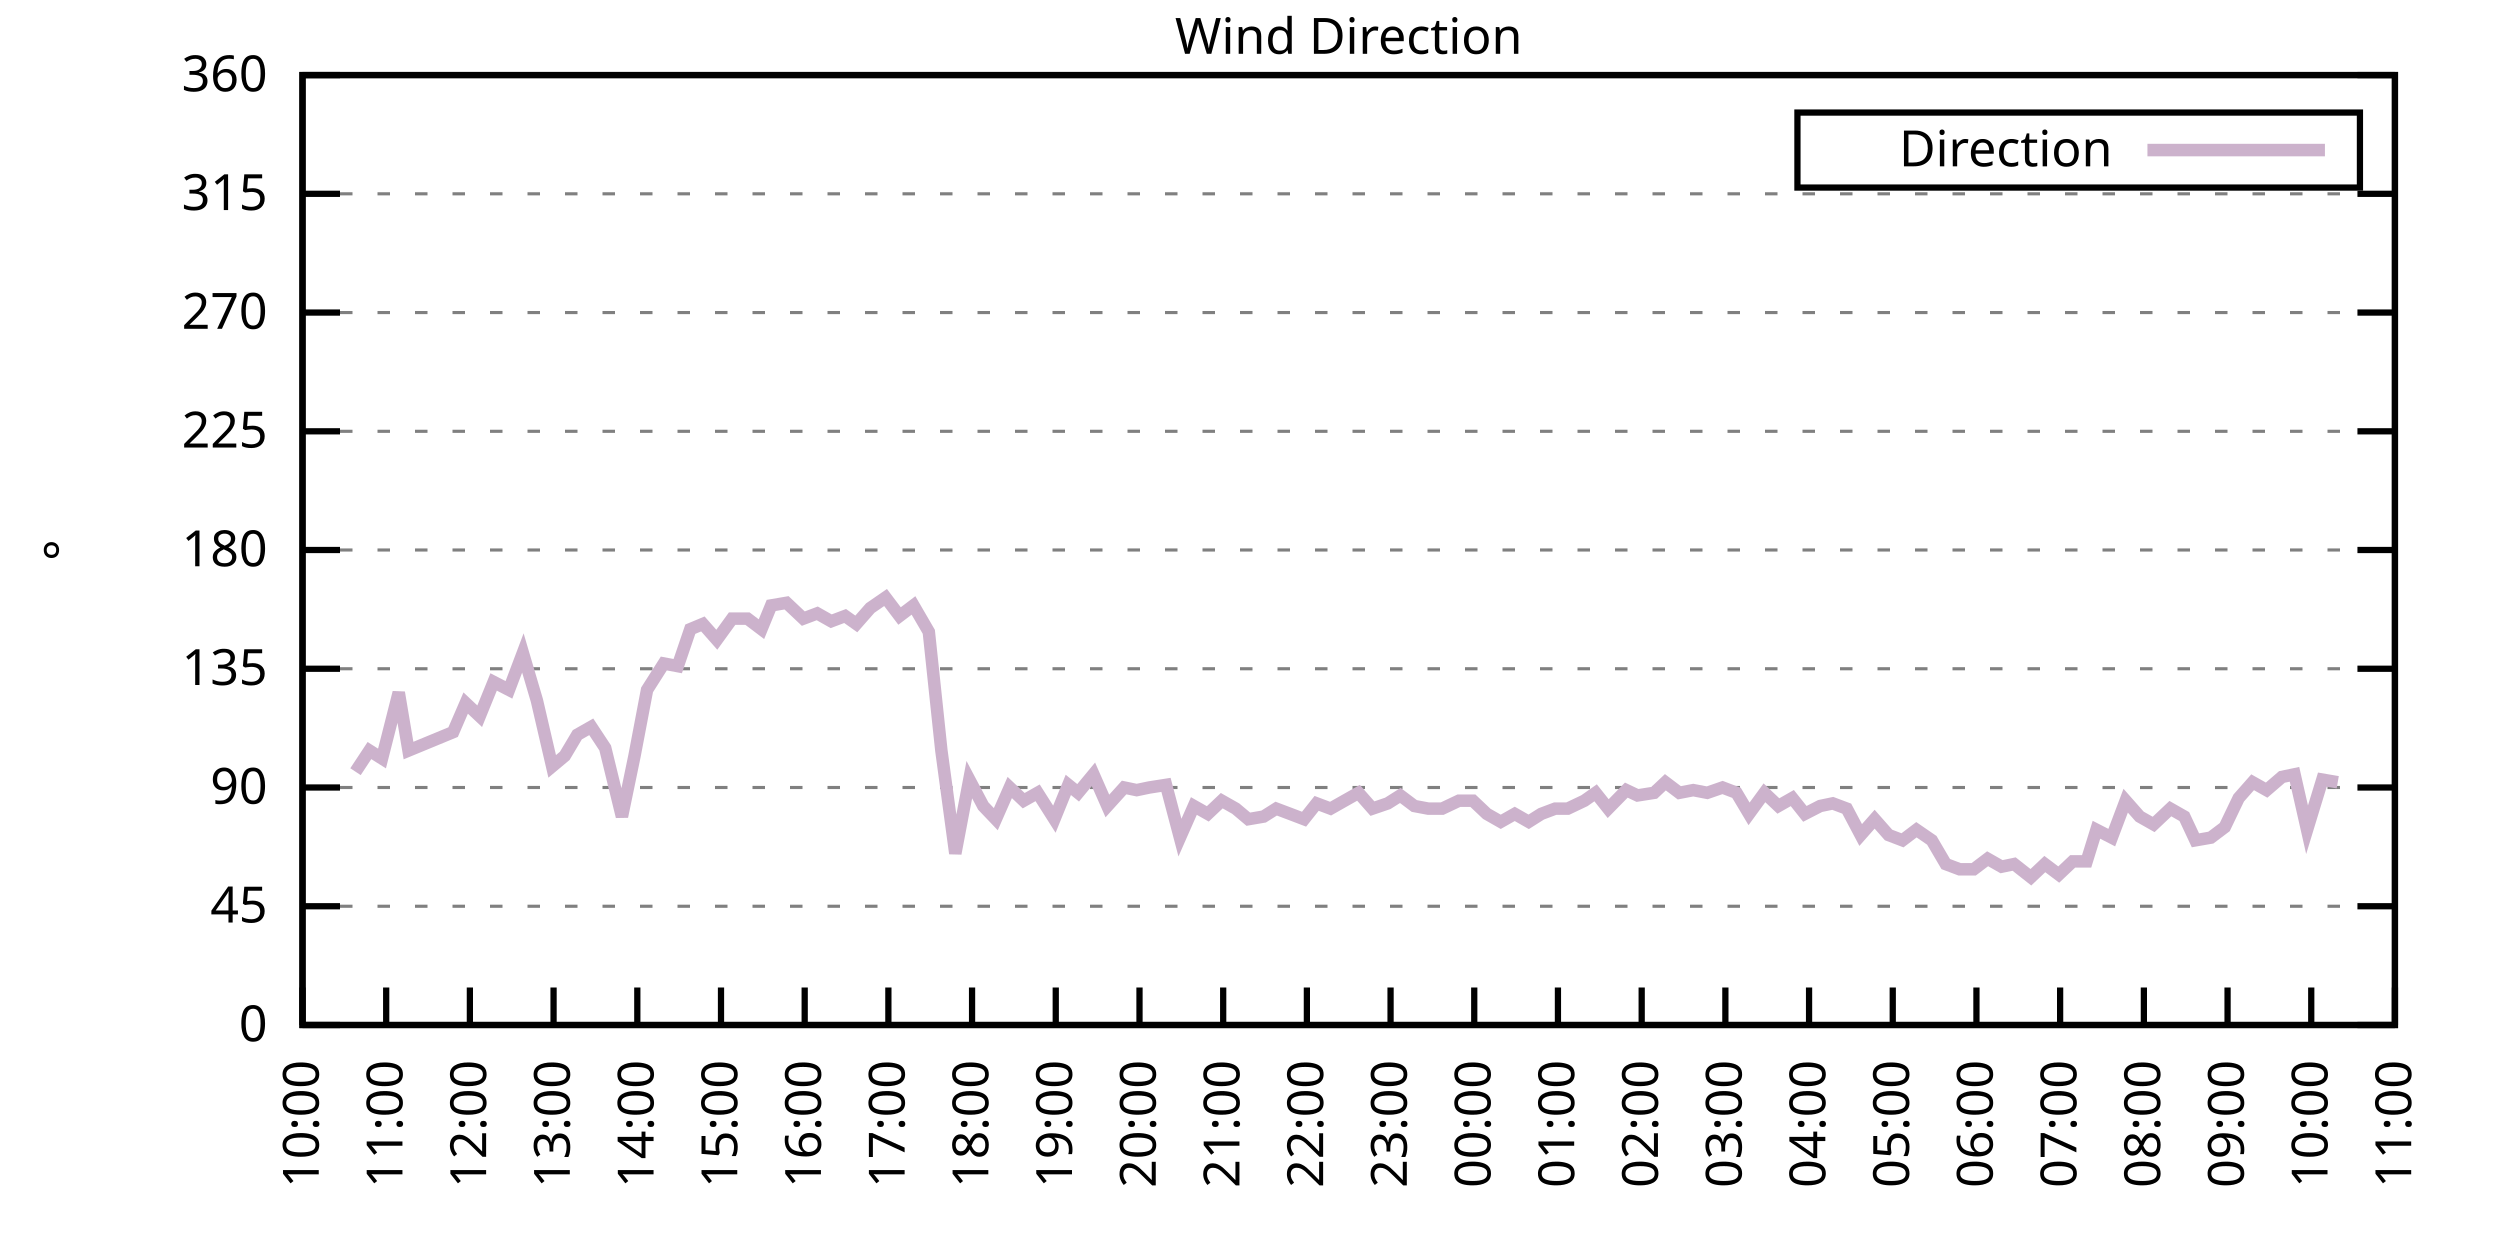
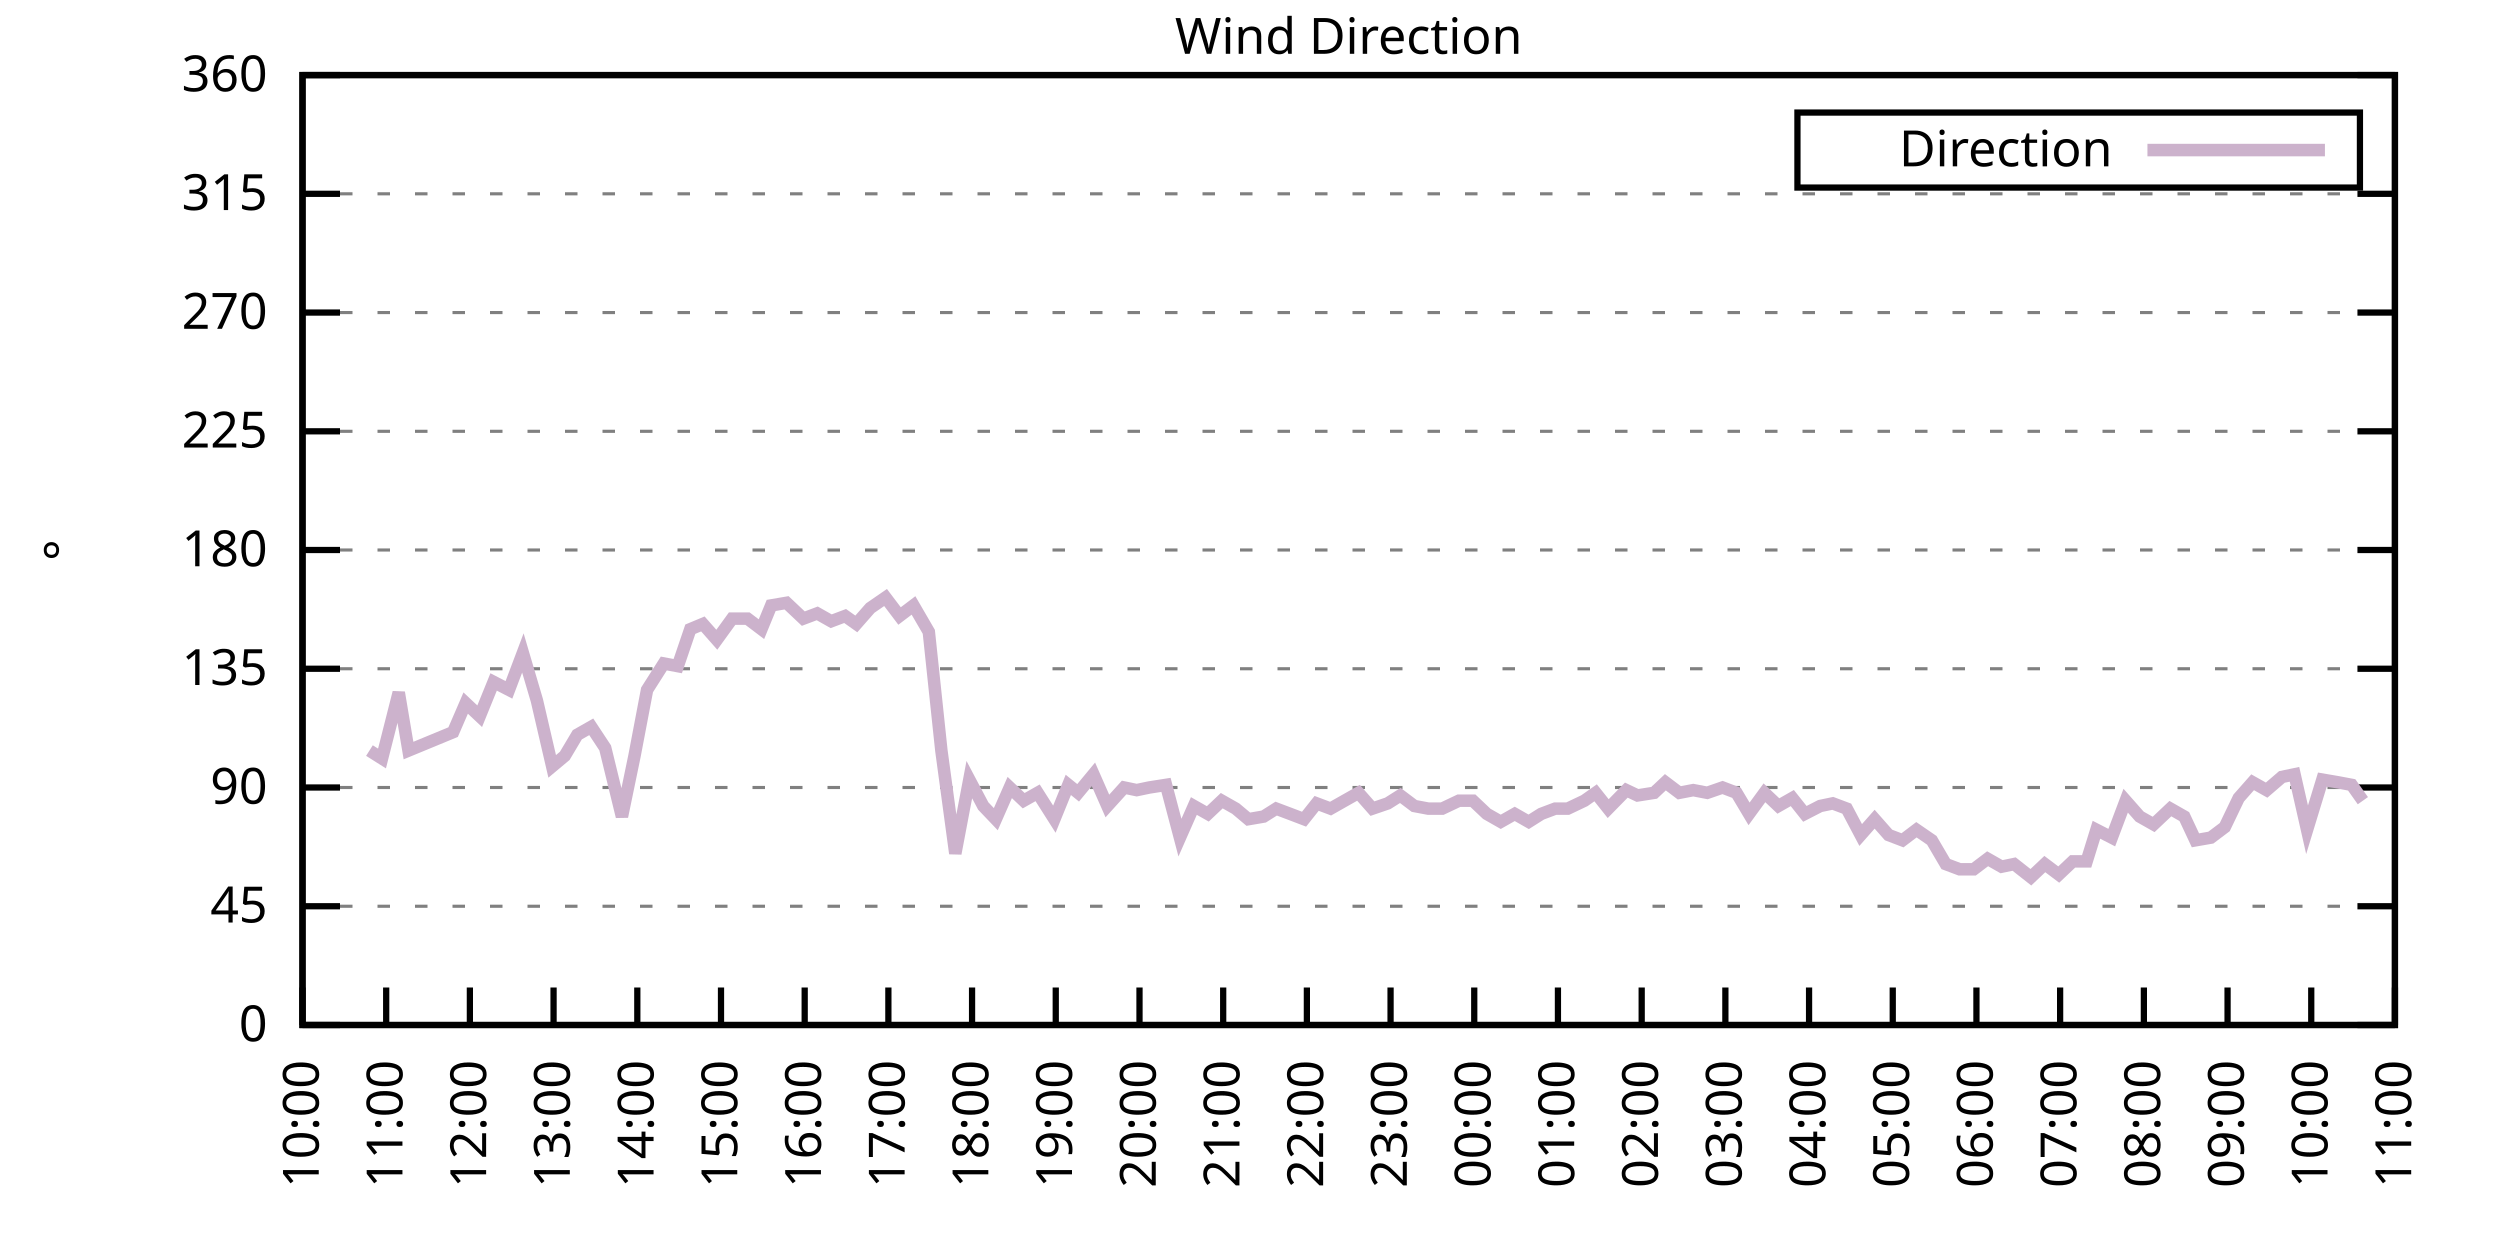
<svg xmlns="http://www.w3.org/2000/svg" xmlns:xlink="http://www.w3.org/1999/xlink" width="400" height="200" viewBox="0 0 400 200">
  <g id="gnuplot_canvas">
    <rect x="0" y="0" width="400" height="200" fill="none" />
    <defs>
      <circle id="gpDot" r="0.5" stroke-width="0.5" stroke="currentColor" />
      <path id="gpPt0" stroke-width="0.333" stroke="currentColor" d="M-1,0 h2 M0,-1 v2" />
      <path id="gpPt1" stroke-width="0.333" stroke="currentColor" d="M-1,-1 L1,1 M1,-1 L-1,1" />
      <path id="gpPt2" stroke-width="0.333" stroke="currentColor" d="M-1,0 L1,0 M0,-1 L0,1 M-1,-1 L1,1 M-1,1 L1,-1" />
      <rect id="gpPt3" stroke-width="0.333" stroke="currentColor" x="-1" y="-1" width="2" height="2" />
      <rect id="gpPt4" stroke-width="0.333" stroke="currentColor" fill="currentColor" x="-1" y="-1" width="2" height="2" />
      <circle id="gpPt5" stroke-width="0.333" stroke="currentColor" cx="0" cy="0" r="1" />
      <use xlink:href="#gpPt5" id="gpPt6" fill="currentColor" stroke="none" />
      <path id="gpPt7" stroke-width="0.333" stroke="currentColor" d="M0,-1.33 L-1.33,0.67 L1.33,0.67 z" />
      <use xlink:href="#gpPt7" id="gpPt8" fill="currentColor" stroke="none" />
      <use xlink:href="#gpPt7" id="gpPt9" stroke="currentColor" transform="rotate(180)" />
      <use xlink:href="#gpPt9" id="gpPt10" fill="currentColor" stroke="none" />
      <use xlink:href="#gpPt3" id="gpPt11" stroke="currentColor" transform="rotate(45)" />
      <use xlink:href="#gpPt11" id="gpPt12" fill="currentColor" stroke="none" />
      <path id="gpPt13" stroke-width="0.333" stroke="currentColor" d="M0,1.330 L1.265,0.411 L0.782,-1.067 L-0.782,-1.076 L-1.265,0.411 z" />
      <use xlink:href="#gpPt13" id="gpPt14" fill="currentColor" stroke="none" />
      <filter id="textbox" filterUnits="objectBoundingBox" x="0" y="0" height="1" width="1">
        <feFlood flood-color="white" flood-opacity="1" result="bgnd" />
        <feComposite in="SourceGraphic" in2="bgnd" operator="atop" />
      </filter>
      <filter id="greybox" filterUnits="objectBoundingBox" x="0" y="0" height="1" width="1">
        <feFlood flood-color="lightgrey" flood-opacity="1" result="grey" />
        <feComposite in="SourceGraphic" in2="grey" operator="atop" />
      </filter>
    </defs>
    <g fill="none" color="white" stroke="currentColor" stroke-width="1.00" stroke-linecap="butt" stroke-linejoin="miter">
</g>
    <g fill="none" color="black" stroke="currentColor" stroke-width="1.00" stroke-linecap="butt" stroke-linejoin="miter">
      <g stroke="none" shape-rendering="crispEdges">
        <polygon fill="rgb(255, 255, 255)" points="48.40,164.00 383.18,164.00 383.18,12.02 48.40,12.02 " />
      </g>
    </g>
    <g fill="none" color="black" stroke="currentColor" stroke-width="1.00" stroke-linecap="butt" stroke-linejoin="miter">
</g>
    <g fill="none" color="black" stroke="black" stroke-width="0.50" stroke-linecap="butt" stroke-linejoin="miter">
</g>
    <g fill="none" color="gray" stroke="currentColor" stroke-width="0.50" stroke-linecap="butt" stroke-linejoin="miter">
      <path stroke="gray" stroke-dasharray="2,4" class="gridline" d="M48.40,164.00 L383.19,164.00  " />
    </g>
    <g fill="none" color="gray" stroke="gray" stroke-width="1.00" stroke-linecap="butt" stroke-linejoin="miter">
</g>
    <g fill="none" color="black" stroke="currentColor" stroke-width="1.00" stroke-linecap="butt" stroke-linejoin="miter">
      <path stroke="black" d="M48.40,164.00 L54.40,164.00 M383.19,164.00 L377.19,164.00  " />
      <g transform="translate(42.80,166.60)" stroke="none" fill="black" font-family="Sans" font-size="8.00" text-anchor="end">
        <text>
          <tspan font-family="Sans"> 0</tspan>
        </text>
      </g>
    </g>
    <g fill="none" color="black" stroke="currentColor" stroke-width="1.00" stroke-linecap="butt" stroke-linejoin="miter">
</g>
    <g fill="none" color="black" stroke="black" stroke-width="0.50" stroke-linecap="butt" stroke-linejoin="miter">
</g>
    <g fill="none" color="gray" stroke="currentColor" stroke-width="0.50" stroke-linecap="butt" stroke-linejoin="miter">
      <path stroke="gray" stroke-dasharray="2,4" class="gridline" d="M48.40,145.00 L383.19,145.00  " />
    </g>
    <g fill="none" color="gray" stroke="gray" stroke-width="1.00" stroke-linecap="butt" stroke-linejoin="miter">
</g>
    <g fill="none" color="black" stroke="currentColor" stroke-width="1.00" stroke-linecap="butt" stroke-linejoin="miter">
      <path stroke="black" d="M48.40,145.00 L54.40,145.00 M383.19,145.00 L377.19,145.00  " />
      <g transform="translate(42.80,147.60)" stroke="none" fill="black" font-family="Sans" font-size="8.00" text-anchor="end">
        <text>
          <tspan font-family="Sans"> 45</tspan>
        </text>
      </g>
    </g>
    <g fill="none" color="black" stroke="currentColor" stroke-width="1.00" stroke-linecap="butt" stroke-linejoin="miter">
</g>
    <g fill="none" color="black" stroke="black" stroke-width="0.50" stroke-linecap="butt" stroke-linejoin="miter">
</g>
    <g fill="none" color="gray" stroke="currentColor" stroke-width="0.50" stroke-linecap="butt" stroke-linejoin="miter">
      <path stroke="gray" stroke-dasharray="2,4" class="gridline" d="M48.40,126.00 L383.19,126.00  " />
    </g>
    <g fill="none" color="gray" stroke="gray" stroke-width="1.00" stroke-linecap="butt" stroke-linejoin="miter">
</g>
    <g fill="none" color="black" stroke="currentColor" stroke-width="1.00" stroke-linecap="butt" stroke-linejoin="miter">
      <path stroke="black" d="M48.40,126.00 L54.40,126.00 M383.19,126.00 L377.19,126.00  " />
      <g transform="translate(42.80,128.60)" stroke="none" fill="black" font-family="Sans" font-size="8.00" text-anchor="end">
        <text>
          <tspan font-family="Sans"> 90</tspan>
        </text>
      </g>
    </g>
    <g fill="none" color="black" stroke="currentColor" stroke-width="1.00" stroke-linecap="butt" stroke-linejoin="miter">
</g>
    <g fill="none" color="black" stroke="black" stroke-width="0.50" stroke-linecap="butt" stroke-linejoin="miter">
</g>
    <g fill="none" color="gray" stroke="currentColor" stroke-width="0.50" stroke-linecap="butt" stroke-linejoin="miter">
      <path stroke="gray" stroke-dasharray="2,4" class="gridline" d="M48.40,107.00 L383.19,107.00  " />
    </g>
    <g fill="none" color="gray" stroke="gray" stroke-width="1.00" stroke-linecap="butt" stroke-linejoin="miter">
</g>
    <g fill="none" color="black" stroke="currentColor" stroke-width="1.00" stroke-linecap="butt" stroke-linejoin="miter">
      <path stroke="black" d="M48.40,107.00 L54.40,107.00 M383.19,107.00 L377.19,107.00  " />
      <g transform="translate(42.80,109.60)" stroke="none" fill="black" font-family="Sans" font-size="8.00" text-anchor="end">
        <text>
          <tspan font-family="Sans"> 135</tspan>
        </text>
      </g>
    </g>
    <g fill="none" color="black" stroke="currentColor" stroke-width="1.00" stroke-linecap="butt" stroke-linejoin="miter">
</g>
    <g fill="none" color="black" stroke="black" stroke-width="0.50" stroke-linecap="butt" stroke-linejoin="miter">
</g>
    <g fill="none" color="gray" stroke="currentColor" stroke-width="0.50" stroke-linecap="butt" stroke-linejoin="miter">
      <path stroke="gray" stroke-dasharray="2,4" class="gridline" d="M48.40,88.00 L383.19,88.00  " />
    </g>
    <g fill="none" color="gray" stroke="gray" stroke-width="1.00" stroke-linecap="butt" stroke-linejoin="miter">
</g>
    <g fill="none" color="black" stroke="currentColor" stroke-width="1.00" stroke-linecap="butt" stroke-linejoin="miter">
      <path stroke="black" d="M48.40,88.00 L54.40,88.00 M383.19,88.00 L377.19,88.00  " />
      <g transform="translate(42.80,90.60)" stroke="none" fill="black" font-family="Sans" font-size="8.00" text-anchor="end">
        <text>
          <tspan font-family="Sans"> 180</tspan>
        </text>
      </g>
    </g>
    <g fill="none" color="black" stroke="currentColor" stroke-width="1.00" stroke-linecap="butt" stroke-linejoin="miter">
</g>
    <g fill="none" color="black" stroke="black" stroke-width="0.50" stroke-linecap="butt" stroke-linejoin="miter">
</g>
    <g fill="none" color="gray" stroke="currentColor" stroke-width="0.50" stroke-linecap="butt" stroke-linejoin="miter">
      <path stroke="gray" stroke-dasharray="2,4" class="gridline" d="M48.40,69.01 L383.19,69.01  " />
    </g>
    <g fill="none" color="gray" stroke="gray" stroke-width="1.00" stroke-linecap="butt" stroke-linejoin="miter">
</g>
    <g fill="none" color="black" stroke="currentColor" stroke-width="1.00" stroke-linecap="butt" stroke-linejoin="miter">
      <path stroke="black" d="M48.40,69.01 L54.40,69.01 M383.19,69.01 L377.19,69.01  " />
      <g transform="translate(42.80,71.61)" stroke="none" fill="black" font-family="Sans" font-size="8.00" text-anchor="end">
        <text>
          <tspan font-family="Sans"> 225</tspan>
        </text>
      </g>
    </g>
    <g fill="none" color="black" stroke="currentColor" stroke-width="1.00" stroke-linecap="butt" stroke-linejoin="miter">
</g>
    <g fill="none" color="black" stroke="black" stroke-width="0.50" stroke-linecap="butt" stroke-linejoin="miter">
</g>
    <g fill="none" color="gray" stroke="currentColor" stroke-width="0.50" stroke-linecap="butt" stroke-linejoin="miter">
      <path stroke="gray" stroke-dasharray="2,4" class="gridline" d="M48.40,50.01 L383.19,50.01  " />
    </g>
    <g fill="none" color="gray" stroke="gray" stroke-width="1.00" stroke-linecap="butt" stroke-linejoin="miter">
</g>
    <g fill="none" color="black" stroke="currentColor" stroke-width="1.00" stroke-linecap="butt" stroke-linejoin="miter">
      <path stroke="black" d="M48.40,50.01 L54.40,50.01 M383.19,50.01 L377.19,50.01  " />
      <g transform="translate(42.80,52.61)" stroke="none" fill="black" font-family="Sans" font-size="8.00" text-anchor="end">
        <text>
          <tspan font-family="Sans"> 270</tspan>
        </text>
      </g>
    </g>
    <g fill="none" color="black" stroke="currentColor" stroke-width="1.00" stroke-linecap="butt" stroke-linejoin="miter">
</g>
    <g fill="none" color="black" stroke="black" stroke-width="0.50" stroke-linecap="butt" stroke-linejoin="miter">
</g>
    <g fill="none" color="gray" stroke="currentColor" stroke-width="0.50" stroke-linecap="butt" stroke-linejoin="miter">
      <path stroke="gray" stroke-dasharray="2,4" class="gridline" d="M48.40,31.01 L383.19,31.01  " />
    </g>
    <g fill="none" color="gray" stroke="gray" stroke-width="1.00" stroke-linecap="butt" stroke-linejoin="miter">
</g>
    <g fill="none" color="black" stroke="currentColor" stroke-width="1.00" stroke-linecap="butt" stroke-linejoin="miter">
      <path stroke="black" d="M48.40,31.01 L54.40,31.01 M383.19,31.01 L377.19,31.01  " />
      <g transform="translate(42.80,33.61)" stroke="none" fill="black" font-family="Sans" font-size="8.00" text-anchor="end">
        <text>
          <tspan font-family="Sans"> 315</tspan>
        </text>
      </g>
    </g>
    <g fill="none" color="black" stroke="currentColor" stroke-width="1.00" stroke-linecap="butt" stroke-linejoin="miter">
</g>
    <g fill="none" color="black" stroke="black" stroke-width="0.50" stroke-linecap="butt" stroke-linejoin="miter">
</g>
    <g fill="none" color="gray" stroke="currentColor" stroke-width="0.50" stroke-linecap="butt" stroke-linejoin="miter">
      <path stroke="gray" stroke-dasharray="2,4" class="gridline" d="M48.40,12.01 L383.19,12.01  " />
    </g>
    <g fill="none" color="gray" stroke="gray" stroke-width="1.00" stroke-linecap="butt" stroke-linejoin="miter">
</g>
    <g fill="none" color="black" stroke="currentColor" stroke-width="1.00" stroke-linecap="butt" stroke-linejoin="miter">
      <path stroke="black" d="M48.40,12.01 L54.40,12.01 M383.19,12.01 L377.19,12.01  " />
      <g transform="translate(42.80,14.61)" stroke="none" fill="black" font-family="Sans" font-size="8.00" text-anchor="end">
        <text>
          <tspan font-family="Sans"> 360</tspan>
        </text>
      </g>
    </g>
    <g fill="none" color="black" stroke="currentColor" stroke-width="1.00" stroke-linecap="butt" stroke-linejoin="miter">
      <path stroke="black" d="M48.40,164.00 L48.40,158.00  " />
      <g transform="translate(51.00,169.60) rotate(270.00)" stroke="none" fill="black" font-family="Sans" font-size="8.00" text-anchor="end">
        <text>
          <tspan font-family="Sans">10:00</tspan>
        </text>
      </g>
    </g>
    <g fill="none" color="black" stroke="currentColor" stroke-width="1.00" stroke-linecap="butt" stroke-linejoin="miter">
      <path stroke="black" d="M61.79,164.00 L61.79,158.00  " />
      <g transform="translate(64.39,169.60) rotate(270.00)" stroke="none" fill="black" font-family="Sans" font-size="8.00" text-anchor="end">
        <text>
          <tspan font-family="Sans">11:00</tspan>
        </text>
      </g>
    </g>
    <g fill="none" color="black" stroke="currentColor" stroke-width="1.00" stroke-linecap="butt" stroke-linejoin="miter">
      <path stroke="black" d="M75.18,164.00 L75.18,158.00  " />
      <g transform="translate(77.78,169.60) rotate(270.00)" stroke="none" fill="black" font-family="Sans" font-size="8.00" text-anchor="end">
        <text>
          <tspan font-family="Sans">12:00</tspan>
        </text>
      </g>
    </g>
    <g fill="none" color="black" stroke="currentColor" stroke-width="1.00" stroke-linecap="butt" stroke-linejoin="miter">
      <path stroke="black" d="M88.57,164.00 L88.57,158.00  " />
      <g transform="translate(91.17,169.60) rotate(270.00)" stroke="none" fill="black" font-family="Sans" font-size="8.00" text-anchor="end">
        <text>
          <tspan font-family="Sans">13:00</tspan>
        </text>
      </g>
    </g>
    <g fill="none" color="black" stroke="currentColor" stroke-width="1.00" stroke-linecap="butt" stroke-linejoin="miter">
      <path stroke="black" d="M101.97,164.00 L101.97,158.00  " />
      <g transform="translate(104.57,169.60) rotate(270.00)" stroke="none" fill="black" font-family="Sans" font-size="8.00" text-anchor="end">
        <text>
          <tspan font-family="Sans">14:00</tspan>
        </text>
      </g>
    </g>
    <g fill="none" color="black" stroke="currentColor" stroke-width="1.00" stroke-linecap="butt" stroke-linejoin="miter">
      <path stroke="black" d="M115.36,164.00 L115.36,158.00  " />
      <g transform="translate(117.96,169.60) rotate(270.00)" stroke="none" fill="black" font-family="Sans" font-size="8.00" text-anchor="end">
        <text>
          <tspan font-family="Sans">15:00</tspan>
        </text>
      </g>
    </g>
    <g fill="none" color="black" stroke="currentColor" stroke-width="1.00" stroke-linecap="butt" stroke-linejoin="miter">
      <path stroke="black" d="M128.75,164.00 L128.75,158.00  " />
      <g transform="translate(131.35,169.60) rotate(270.00)" stroke="none" fill="black" font-family="Sans" font-size="8.00" text-anchor="end">
        <text>
          <tspan font-family="Sans">16:00</tspan>
        </text>
      </g>
    </g>
    <g fill="none" color="black" stroke="currentColor" stroke-width="1.00" stroke-linecap="butt" stroke-linejoin="miter">
      <path stroke="black" d="M142.14,164.00 L142.14,158.00  " />
      <g transform="translate(144.74,169.60) rotate(270.00)" stroke="none" fill="black" font-family="Sans" font-size="8.00" text-anchor="end">
        <text>
          <tspan font-family="Sans">17:00</tspan>
        </text>
      </g>
    </g>
    <g fill="none" color="black" stroke="currentColor" stroke-width="1.00" stroke-linecap="butt" stroke-linejoin="miter">
      <path stroke="black" d="M155.53,164.00 L155.53,158.00  " />
      <g transform="translate(158.13,169.60) rotate(270.00)" stroke="none" fill="black" font-family="Sans" font-size="8.00" text-anchor="end">
        <text>
          <tspan font-family="Sans">18:00</tspan>
        </text>
      </g>
    </g>
    <g fill="none" color="black" stroke="currentColor" stroke-width="1.00" stroke-linecap="butt" stroke-linejoin="miter">
      <path stroke="black" d="M168.92,164.00 L168.92,158.00  " />
      <g transform="translate(171.52,169.60) rotate(270.00)" stroke="none" fill="black" font-family="Sans" font-size="8.00" text-anchor="end">
        <text>
          <tspan font-family="Sans">19:00</tspan>
        </text>
      </g>
    </g>
    <g fill="none" color="black" stroke="currentColor" stroke-width="1.00" stroke-linecap="butt" stroke-linejoin="miter">
      <path stroke="black" d="M182.32,164.00 L182.32,158.00  " />
      <g transform="translate(184.92,169.60) rotate(270.00)" stroke="none" fill="black" font-family="Sans" font-size="8.00" text-anchor="end">
        <text>
          <tspan font-family="Sans">20:00</tspan>
        </text>
      </g>
    </g>
    <g fill="none" color="black" stroke="currentColor" stroke-width="1.00" stroke-linecap="butt" stroke-linejoin="miter">
      <path stroke="black" d="M195.71,164.00 L195.71,158.00  " />
      <g transform="translate(198.31,169.60) rotate(270.00)" stroke="none" fill="black" font-family="Sans" font-size="8.00" text-anchor="end">
        <text>
          <tspan font-family="Sans">21:00</tspan>
        </text>
      </g>
    </g>
    <g fill="none" color="black" stroke="currentColor" stroke-width="1.00" stroke-linecap="butt" stroke-linejoin="miter">
      <path stroke="black" d="M209.10,164.00 L209.10,158.00  " />
      <g transform="translate(211.70,169.60) rotate(270.00)" stroke="none" fill="black" font-family="Sans" font-size="8.00" text-anchor="end">
        <text>
          <tspan font-family="Sans">22:00</tspan>
        </text>
      </g>
    </g>
    <g fill="none" color="black" stroke="currentColor" stroke-width="1.00" stroke-linecap="butt" stroke-linejoin="miter">
      <path stroke="black" d="M222.49,164.00 L222.49,158.00  " />
      <g transform="translate(225.09,169.60) rotate(270.00)" stroke="none" fill="black" font-family="Sans" font-size="8.00" text-anchor="end">
        <text>
          <tspan font-family="Sans">23:00</tspan>
        </text>
      </g>
    </g>
    <g fill="none" color="black" stroke="currentColor" stroke-width="1.00" stroke-linecap="butt" stroke-linejoin="miter">
      <path stroke="black" d="M235.88,164.00 L235.88,158.00  " />
      <g transform="translate(238.48,169.60) rotate(270.00)" stroke="none" fill="black" font-family="Sans" font-size="8.00" text-anchor="end">
        <text>
          <tspan font-family="Sans">00:00</tspan>
        </text>
      </g>
    </g>
    <g fill="none" color="black" stroke="currentColor" stroke-width="1.00" stroke-linecap="butt" stroke-linejoin="miter">
      <path stroke="black" d="M249.27,164.00 L249.27,158.00  " />
      <g transform="translate(251.87,169.60) rotate(270.00)" stroke="none" fill="black" font-family="Sans" font-size="8.00" text-anchor="end">
        <text>
          <tspan font-family="Sans">01:00</tspan>
        </text>
      </g>
    </g>
    <g fill="none" color="black" stroke="currentColor" stroke-width="1.00" stroke-linecap="butt" stroke-linejoin="miter">
      <path stroke="black" d="M262.67,164.00 L262.67,158.00  " />
      <g transform="translate(265.27,169.60) rotate(270.00)" stroke="none" fill="black" font-family="Sans" font-size="8.00" text-anchor="end">
        <text>
          <tspan font-family="Sans">02:00</tspan>
        </text>
      </g>
    </g>
    <g fill="none" color="black" stroke="currentColor" stroke-width="1.00" stroke-linecap="butt" stroke-linejoin="miter">
      <path stroke="black" d="M276.06,164.00 L276.06,158.00  " />
      <g transform="translate(278.66,169.60) rotate(270.00)" stroke="none" fill="black" font-family="Sans" font-size="8.00" text-anchor="end">
        <text>
          <tspan font-family="Sans">03:00</tspan>
        </text>
      </g>
    </g>
    <g fill="none" color="black" stroke="currentColor" stroke-width="1.00" stroke-linecap="butt" stroke-linejoin="miter">
      <path stroke="black" d="M289.45,164.00 L289.45,158.00  " />
      <g transform="translate(292.05,169.60) rotate(270.00)" stroke="none" fill="black" font-family="Sans" font-size="8.00" text-anchor="end">
        <text>
          <tspan font-family="Sans">04:00</tspan>
        </text>
      </g>
    </g>
    <g fill="none" color="black" stroke="currentColor" stroke-width="1.00" stroke-linecap="butt" stroke-linejoin="miter">
      <path stroke="black" d="M302.84,164.00 L302.84,158.00  " />
      <g transform="translate(305.44,169.60) rotate(270.00)" stroke="none" fill="black" font-family="Sans" font-size="8.00" text-anchor="end">
        <text>
          <tspan font-family="Sans">05:00</tspan>
        </text>
      </g>
    </g>
    <g fill="none" color="black" stroke="currentColor" stroke-width="1.00" stroke-linecap="butt" stroke-linejoin="miter">
      <path stroke="black" d="M316.23,164.00 L316.23,158.00  " />
      <g transform="translate(318.83,169.60) rotate(270.00)" stroke="none" fill="black" font-family="Sans" font-size="8.00" text-anchor="end">
        <text>
          <tspan font-family="Sans">06:00</tspan>
        </text>
      </g>
    </g>
    <g fill="none" color="black" stroke="currentColor" stroke-width="1.00" stroke-linecap="butt" stroke-linejoin="miter">
      <path stroke="black" d="M329.62,164.00 L329.62,158.00  " />
      <g transform="translate(332.22,169.60) rotate(270.00)" stroke="none" fill="black" font-family="Sans" font-size="8.00" text-anchor="end">
        <text>
          <tspan font-family="Sans">07:00</tspan>
        </text>
      </g>
    </g>
    <g fill="none" color="black" stroke="currentColor" stroke-width="1.00" stroke-linecap="butt" stroke-linejoin="miter">
      <path stroke="black" d="M343.02,164.00 L343.02,158.00  " />
      <g transform="translate(345.62,169.60) rotate(270.00)" stroke="none" fill="black" font-family="Sans" font-size="8.00" text-anchor="end">
        <text>
          <tspan font-family="Sans">08:00</tspan>
        </text>
      </g>
    </g>
    <g fill="none" color="black" stroke="currentColor" stroke-width="1.00" stroke-linecap="butt" stroke-linejoin="miter">
      <path stroke="black" d="M356.41,164.00 L356.41,158.00  " />
      <g transform="translate(359.01,169.60) rotate(270.00)" stroke="none" fill="black" font-family="Sans" font-size="8.00" text-anchor="end">
        <text>
          <tspan font-family="Sans">09:00</tspan>
        </text>
      </g>
    </g>
    <g fill="none" color="black" stroke="currentColor" stroke-width="1.00" stroke-linecap="butt" stroke-linejoin="miter">
      <path stroke="black" d="M369.80,164.00 L369.80,158.00  " />
      <g transform="translate(372.40,169.60) rotate(270.00)" stroke="none" fill="black" font-family="Sans" font-size="8.00" text-anchor="end">
        <text>
          <tspan font-family="Sans">10:00</tspan>
        </text>
      </g>
    </g>
    <g fill="none" color="black" stroke="currentColor" stroke-width="1.00" stroke-linecap="butt" stroke-linejoin="miter">
      <path stroke="black" d="M383.19,164.00 L383.19,158.00  " />
      <g transform="translate(385.79,169.60) rotate(270.00)" stroke="none" fill="black" font-family="Sans" font-size="8.00" text-anchor="end">
        <text>
          <tspan font-family="Sans">11:00</tspan>
        </text>
      </g>
    </g>
    <g fill="none" color="black" stroke="currentColor" stroke-width="1.00" stroke-linecap="butt" stroke-linejoin="miter">
</g>
    <g fill="none" color="black" stroke="currentColor" stroke-width="1.00" stroke-linecap="butt" stroke-linejoin="miter">
      <path stroke="black" d="M48.40,12.01 L48.40,164.00 L383.19,164.00 L383.19,12.01 L48.40,12.01 Z  " />
    </g>
    <g fill="none" color="black" stroke="currentColor" stroke-width="1.00" stroke-linecap="butt" stroke-linejoin="miter">
</g>
    <g fill="none" color="black" stroke="currentColor" stroke-width="1.00" stroke-linecap="butt" stroke-linejoin="miter">
      <path stroke="black" d="M287.59,30.01 L287.59,18.01 L377.59,18.01 L377.59,30.01 L287.59,30.01 Z  " />
    </g>
    <g id="Wind_direction_plot_1">
      <g fill="none" color="white" stroke="black" stroke-width="2.00" stroke-linecap="butt" stroke-linejoin="miter">
</g>
      <g fill="none" color="black" stroke="currentColor" stroke-width="2.00" stroke-linecap="butt" stroke-linejoin="miter">
        <g transform="translate(337.99,26.61)" stroke="none" fill="black" font-family="Sans" font-size="8.00" text-anchor="end">
          <text>
            <tspan font-family="Sans">Direction</tspan>
          </text>
        </g>
      </g>
      <g fill="none" color="black" stroke="currentColor" stroke-width="2.00" stroke-linecap="butt" stroke-linejoin="miter">
-         <path stroke="rgb(204, 178, 204)" d="M343.59,24.01 L371.99,24.01 M56.88,123.47 L59.11,120.09 L61.12,121.36 L63.80,110.80 L65.36,120.09 L72.50,117.14   L74.51,112.49 L76.75,114.60 L78.98,109.11 L81.43,110.38 L83.66,104.47 L85.90,112.07 L88.35,122.62 L90.36,120.94   L92.37,117.56 L94.60,116.29 L96.83,119.67 L99.51,130.65 L101.52,120.94 L103.53,110.38 L106.21,106.16 L108.44,106.58   L110.45,100.67 L112.46,99.83 L114.69,102.36 L117.14,98.98 L119.60,98.98 L121.83,100.67 L123.39,96.87 L125.85,96.45   L128.53,98.98 L130.76,98.14 L132.99,99.40 L135.22,98.56 L137.01,99.83 L139.24,97.29 L141.69,95.60 L143.93,98.56   L146.16,96.87 L148.61,101.09 L150.62,120.09 L152.85,136.56 L155.09,124.74 L157.32,128.96 L159.33,131.07 L161.56,126.00   L163.79,128.11 L166.02,126.85 L168.70,131.07 L170.93,125.58 L172.50,126.85 L174.95,123.89 L177.18,128.96 L179.86,126.00   L181.87,126.42 L183.88,126.00 L186.56,125.58 L188.79,134.02 L191.02,128.96 L193.25,130.22 L195.48,128.11 L197.72,129.38   L199.73,131.07 L202.18,130.65 L204.19,129.38 L206.42,130.22 L208.65,131.07 L210.66,128.54 L212.89,129.38 L215.13,128.11   L217.36,126.85 L219.59,129.38 L222.04,128.54 L224.05,127.27 L226.29,128.96 L228.52,129.38 L230.75,129.38 L233.43,128.11   L235.66,128.11 L237.89,130.22 L240.12,131.49 L242.36,130.22 L244.59,131.49 L246.60,130.22 L248.83,129.38 L250.84,129.38   L253.51,128.11 L255.30,126.85 L257.31,129.38 L260.21,126.42 L262.00,127.27 L264.67,126.85 L266.46,125.16 L268.69,126.85   L270.92,126.42 L273.16,126.85 L275.61,126.00 L277.84,126.85 L279.85,130.22 L282.31,126.85 L284.54,128.96 L286.77,127.69   L288.78,130.22 L291.23,128.96 L293.24,128.54 L295.48,129.38 L297.71,133.60 L299.94,131.07 L302.17,133.60 L304.40,134.45   L306.63,132.76 L309.09,134.45 L311.32,138.25 L313.55,139.09 L315.79,139.09 L318.02,137.40 L320.25,138.67 L322.26,138.25   L324.94,140.36 L327.17,138.25 L329.40,139.93 L331.63,137.82 L333.86,137.82 L335.43,132.76 L337.88,134.02 L340.11,128.11   L342.35,130.65 L344.58,131.91 L347.26,129.38 L349.49,130.65 L351.27,134.45 L353.73,134.02 L355.96,132.34 L358.19,127.69   L360.42,125.16 L362.66,126.42 L365.11,124.31 L367.12,123.89 L369.13,132.76 L371.58,124.74 L374.04,125.16  " />
+         <path stroke="rgb(204, 178, 204)" d="M343.59,24.01 L371.99,24.01 M59.11,120.09 L61.12,121.36 L63.80,110.80 L65.36,120.09 L72.50,117.14 L74.51,112.49   L76.75,114.60 L78.98,109.11 L81.43,110.38 L83.66,104.47 L85.90,112.07 L88.35,122.62 L90.36,120.94 L92.37,117.56   L94.60,116.29 L96.83,119.67 L99.51,130.65 L101.52,120.94 L103.53,110.38 L106.21,106.16 L108.44,106.58 L110.45,100.67   L112.46,99.83 L114.69,102.36 L117.14,98.98 L119.60,98.98 L121.83,100.67 L123.39,96.87 L125.85,96.45 L128.53,98.98   L130.76,98.14 L132.99,99.40 L135.22,98.56 L137.01,99.83 L139.24,97.29 L141.69,95.60 L143.93,98.56 L146.16,96.87   L148.61,101.09 L150.62,120.09 L152.85,136.56 L155.09,124.74 L157.32,128.96 L159.33,131.07 L161.56,126.00 L163.79,128.11   L166.02,126.85 L168.70,131.07 L170.93,125.58 L172.50,126.85 L174.95,123.89 L177.18,128.96 L179.86,126.00 L181.87,126.42   L183.88,126.00 L186.56,125.58 L188.79,134.02 L191.02,128.96 L193.25,130.22 L195.48,128.11 L197.72,129.38 L199.73,131.07   L202.18,130.65 L204.19,129.38 L206.42,130.22 L208.65,131.07 L210.66,128.54 L212.89,129.38 L215.13,128.11 L217.36,126.85   L219.59,129.38 L222.04,128.54 L224.05,127.27 L226.29,128.96 L228.52,129.38 L230.75,129.38 L233.43,128.11 L235.66,128.11   L237.89,130.22 L240.12,131.49 L242.36,130.22 L244.59,131.49 L246.60,130.22 L248.83,129.38 L250.84,129.38 L253.51,128.11   L255.30,126.85 L257.31,129.38 L260.21,126.42 L262.00,127.27 L264.67,126.85 L266.46,125.16 L268.69,126.85 L270.92,126.42   L273.16,126.85 L275.61,126.00 L277.84,126.85 L279.85,130.22 L282.31,126.85 L284.54,128.96 L286.77,127.69 L288.78,130.22   L291.23,128.96 L293.24,128.54 L295.48,129.38 L297.71,133.60 L299.94,131.07 L302.17,133.60 L304.40,134.45 L306.63,132.76   L309.09,134.45 L311.32,138.25 L313.55,139.09 L315.79,139.09 L318.02,137.40 L320.25,138.67 L322.26,138.25 L324.94,140.36   L327.17,138.25 L329.40,139.93 L331.63,137.82 L333.86,137.82 L335.43,132.76 L337.88,134.02 L340.11,128.11 L342.35,130.65   L344.58,131.91 L347.26,129.38 L349.49,130.65 L351.27,134.45 L353.73,134.02 L355.96,132.34 L358.19,127.69 L360.42,125.16   L362.66,126.42 L365.11,124.31 L367.12,123.89 L369.13,132.76 L371.58,124.74 L374.04,125.16 L376.27,125.58 L378.06,128.11    " />
      </g>
    </g>
    <g fill="none" color="black" stroke="currentColor" stroke-width="2.00" stroke-linecap="butt" stroke-linejoin="miter">
</g>
    <g fill="none" color="black" stroke="black" stroke-width="1.00" stroke-linecap="butt" stroke-linejoin="miter">
</g>
    <g fill="none" color="black" stroke="currentColor" stroke-width="1.00" stroke-linecap="butt" stroke-linejoin="miter">
      <path stroke="black" d="M48.40,12.01 L48.40,164.00 L383.19,164.00 L383.19,12.01 L48.40,12.01 Z  " />
      <g transform="translate(12.80,88.01) rotate(270.00)" stroke="none" fill="black" font-family="Sans" font-size="8.00" text-anchor="middle">
        <text>
          <tspan font-family="Sans">°</tspan>
        </text>
      </g>
    </g>
    <g fill="none" color="black" stroke="currentColor" stroke-width="1.00" stroke-linecap="butt" stroke-linejoin="miter">
</g>
    <g fill="none" color="black" stroke="currentColor" stroke-width="1.00" stroke-linecap="butt" stroke-linejoin="miter">
      <g transform="translate(215.79,8.61)" stroke="none" fill="black" font-family="Sans" font-size="8.00" text-anchor="middle">
        <text>
          <tspan font-family="Sans">Wind Direction</tspan>
        </text>
      </g>
    </g>
    <g fill="none" color="black" stroke="currentColor" stroke-width="1.00" stroke-linecap="butt" stroke-linejoin="miter">
</g>
  </g>
</svg>
